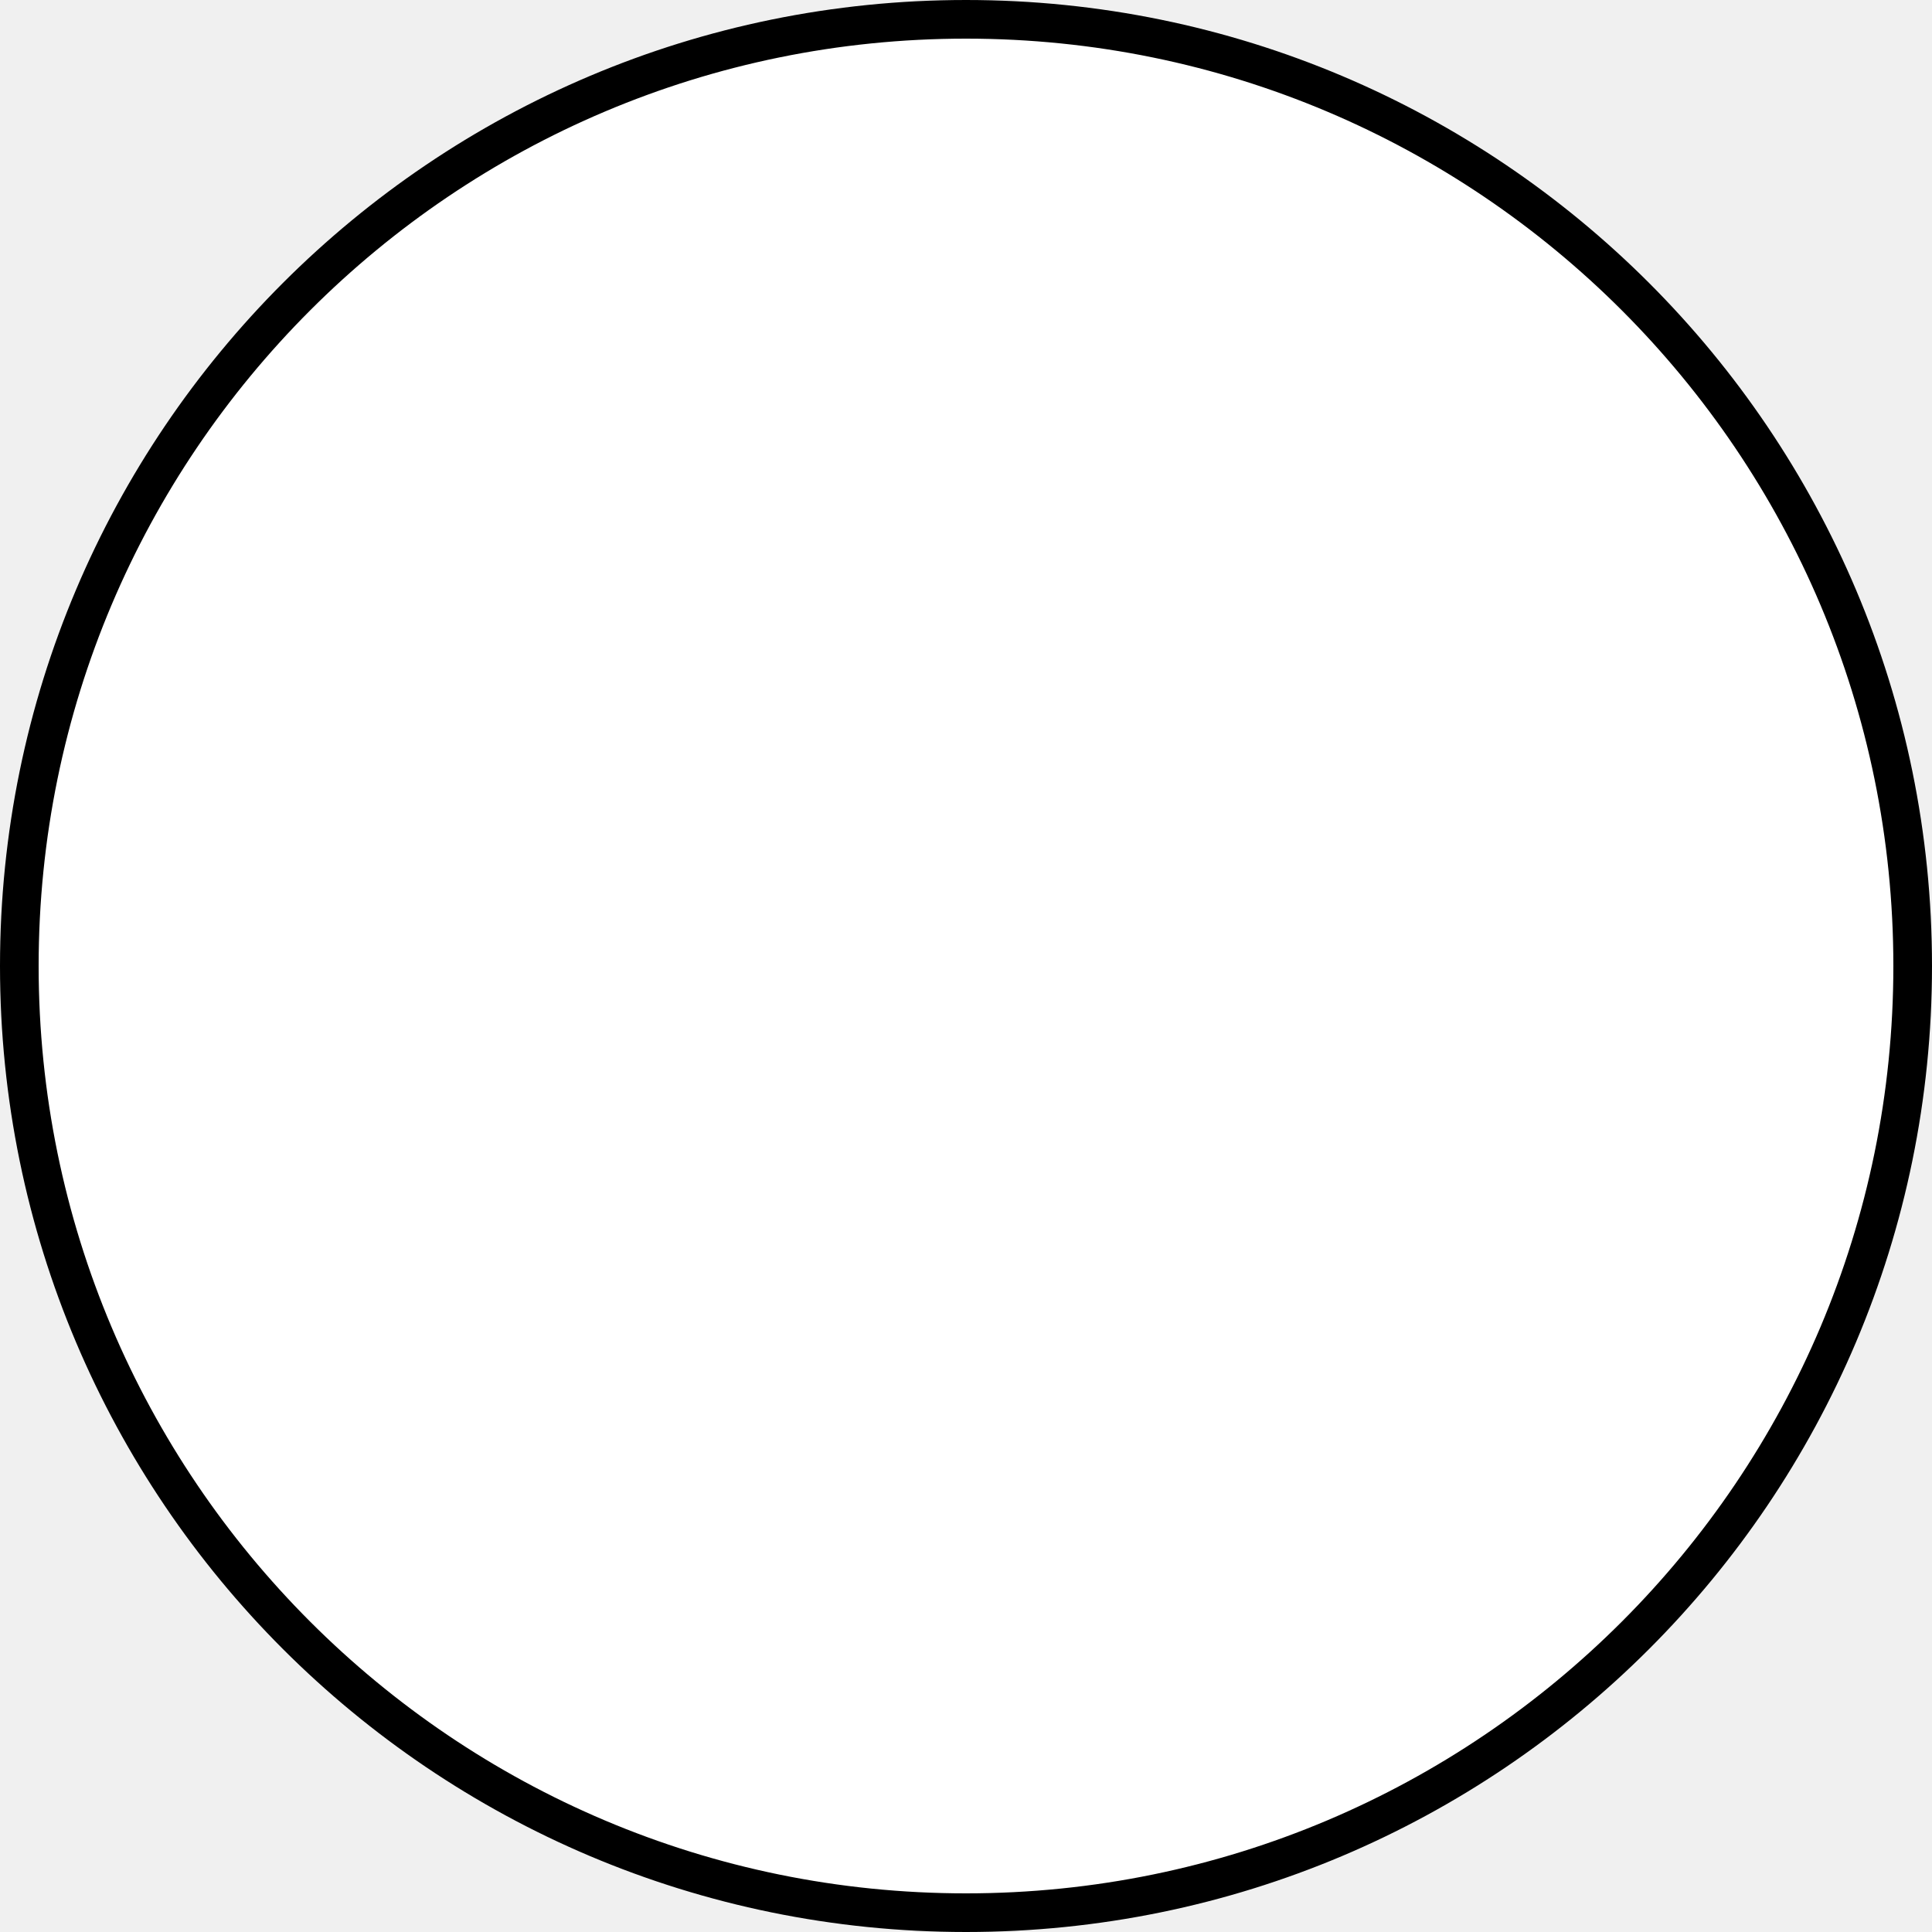
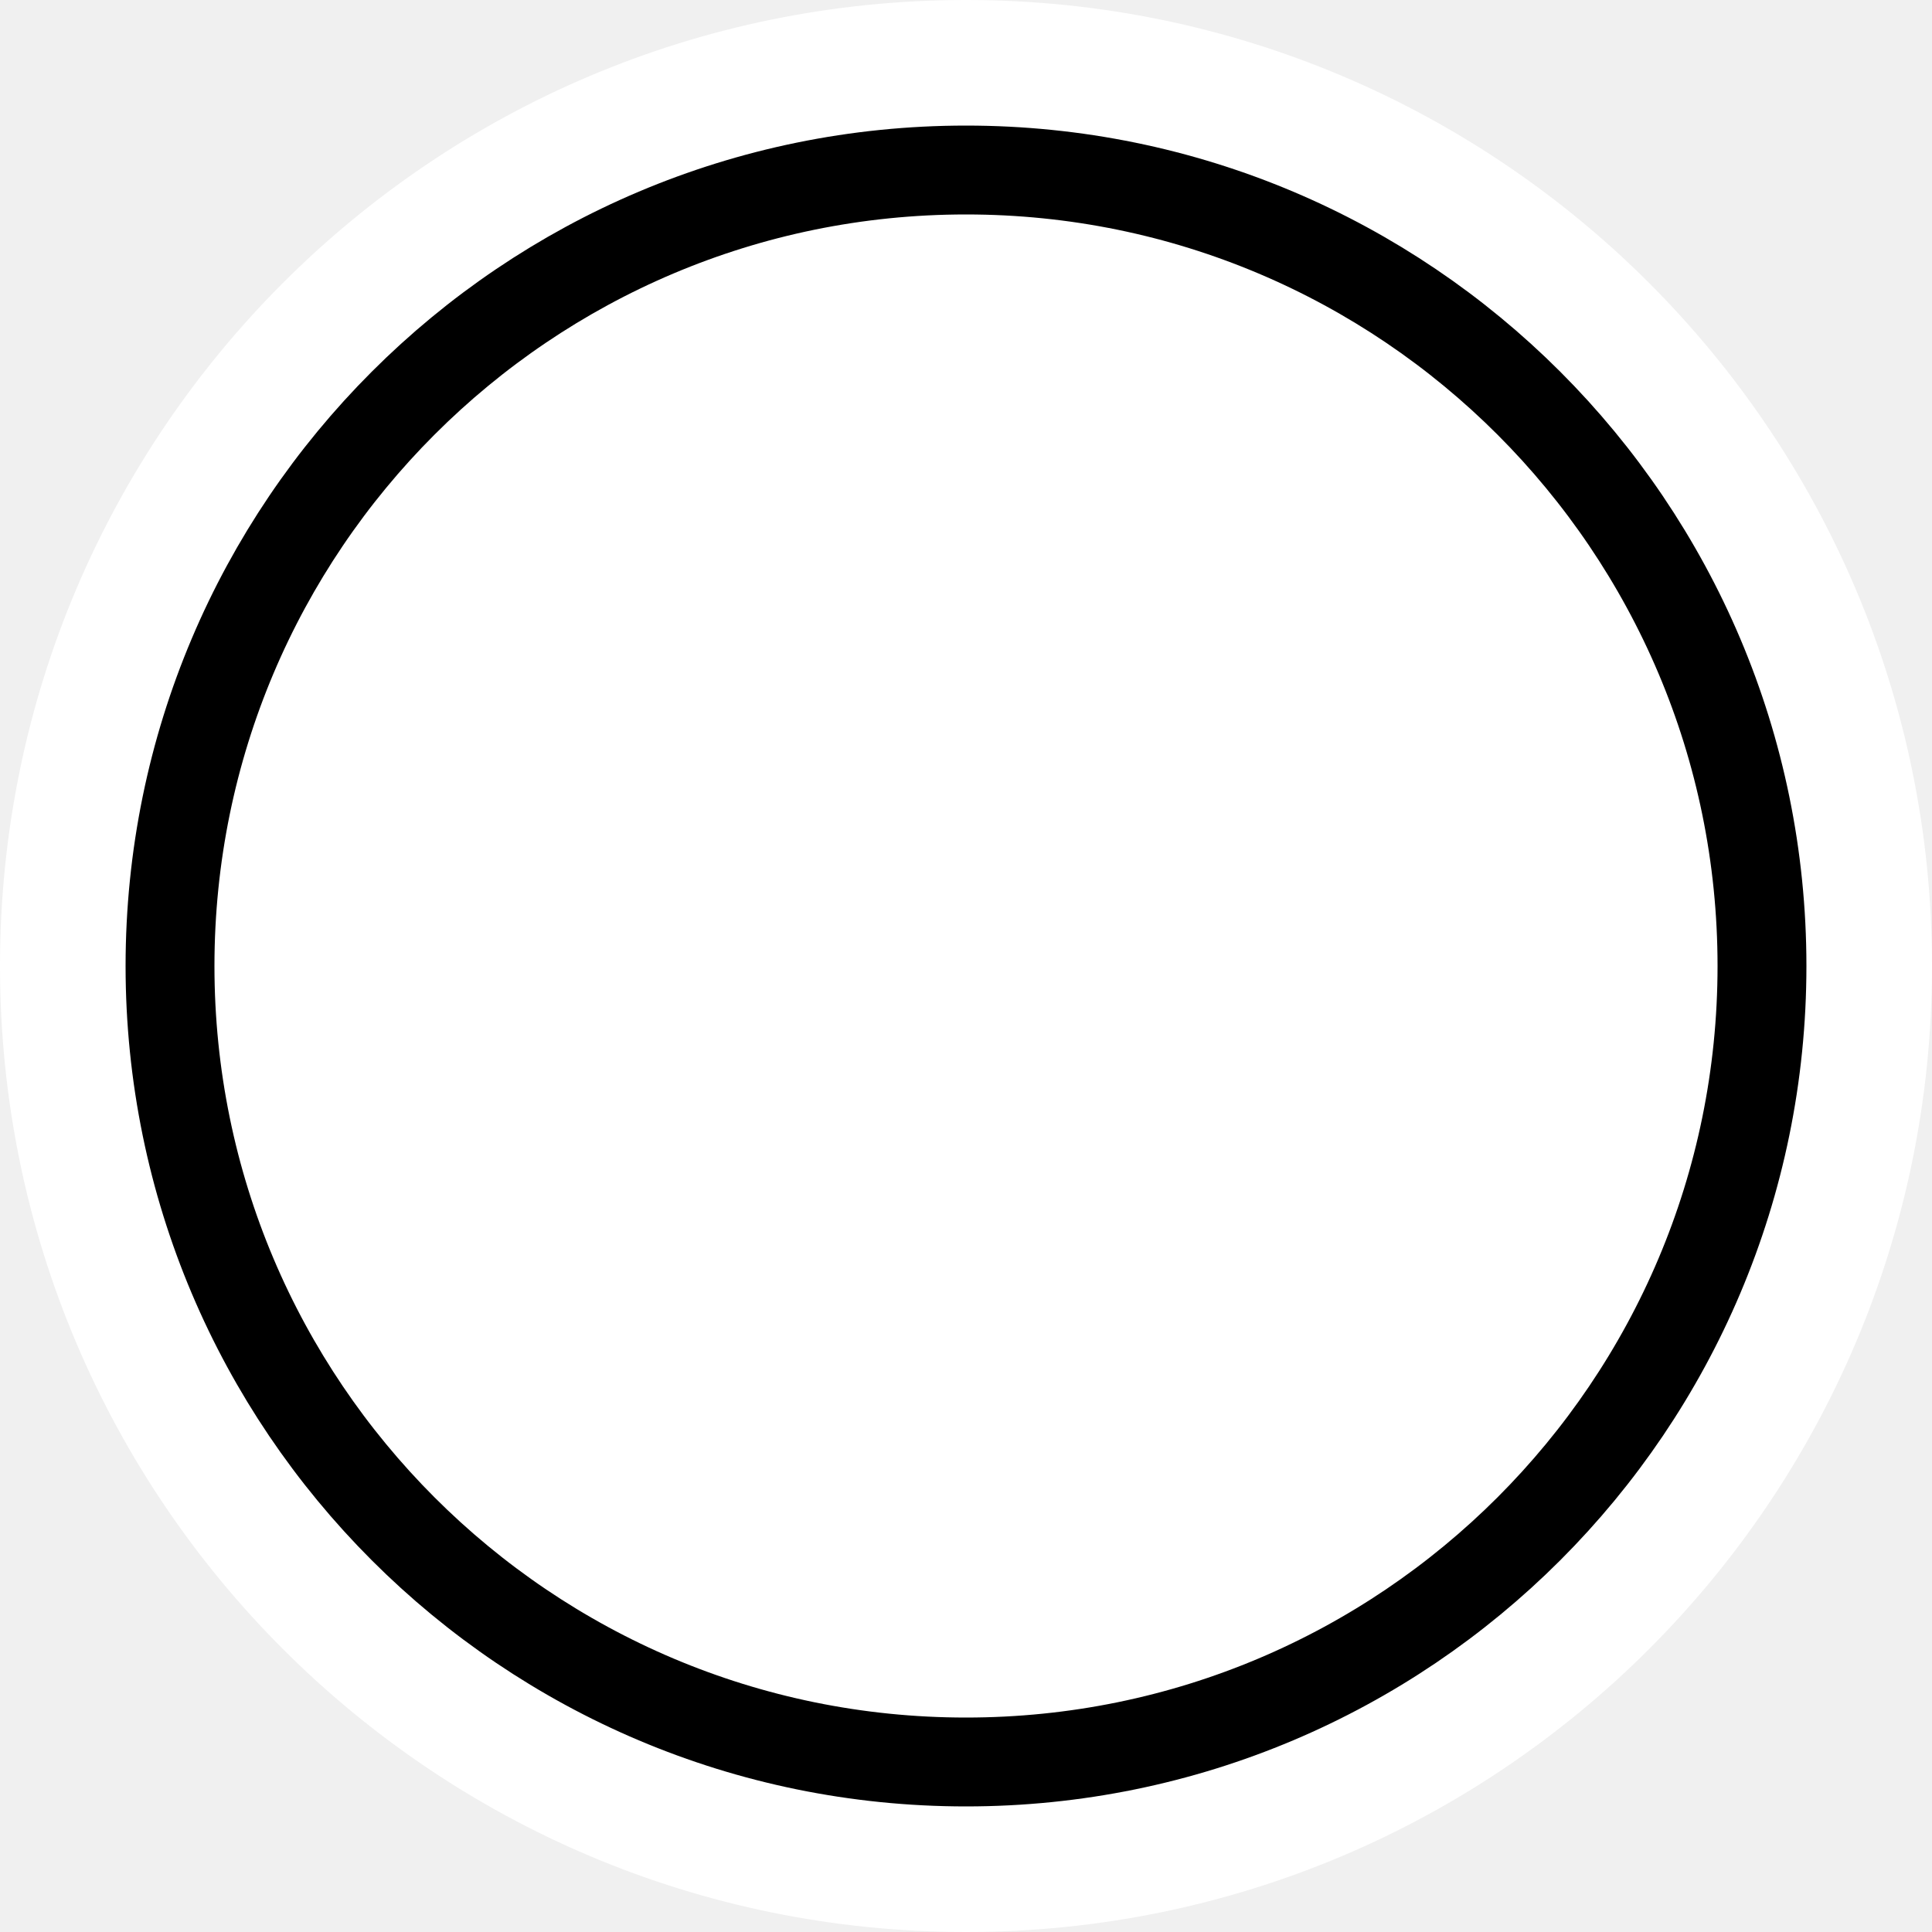
<svg xmlns="http://www.w3.org/2000/svg" width="500" height="500">
-   <circle cx="250" cy="250" r="245" fill="#fff" stroke="#000" stroke-width="10" />
+   <circle cx="250" cy="250" r="250" fill="#fff" />
+   <circle cx="250" cy="250" r="206" fill="#fff" stroke="#000" stroke-width="23" />
</svg>
